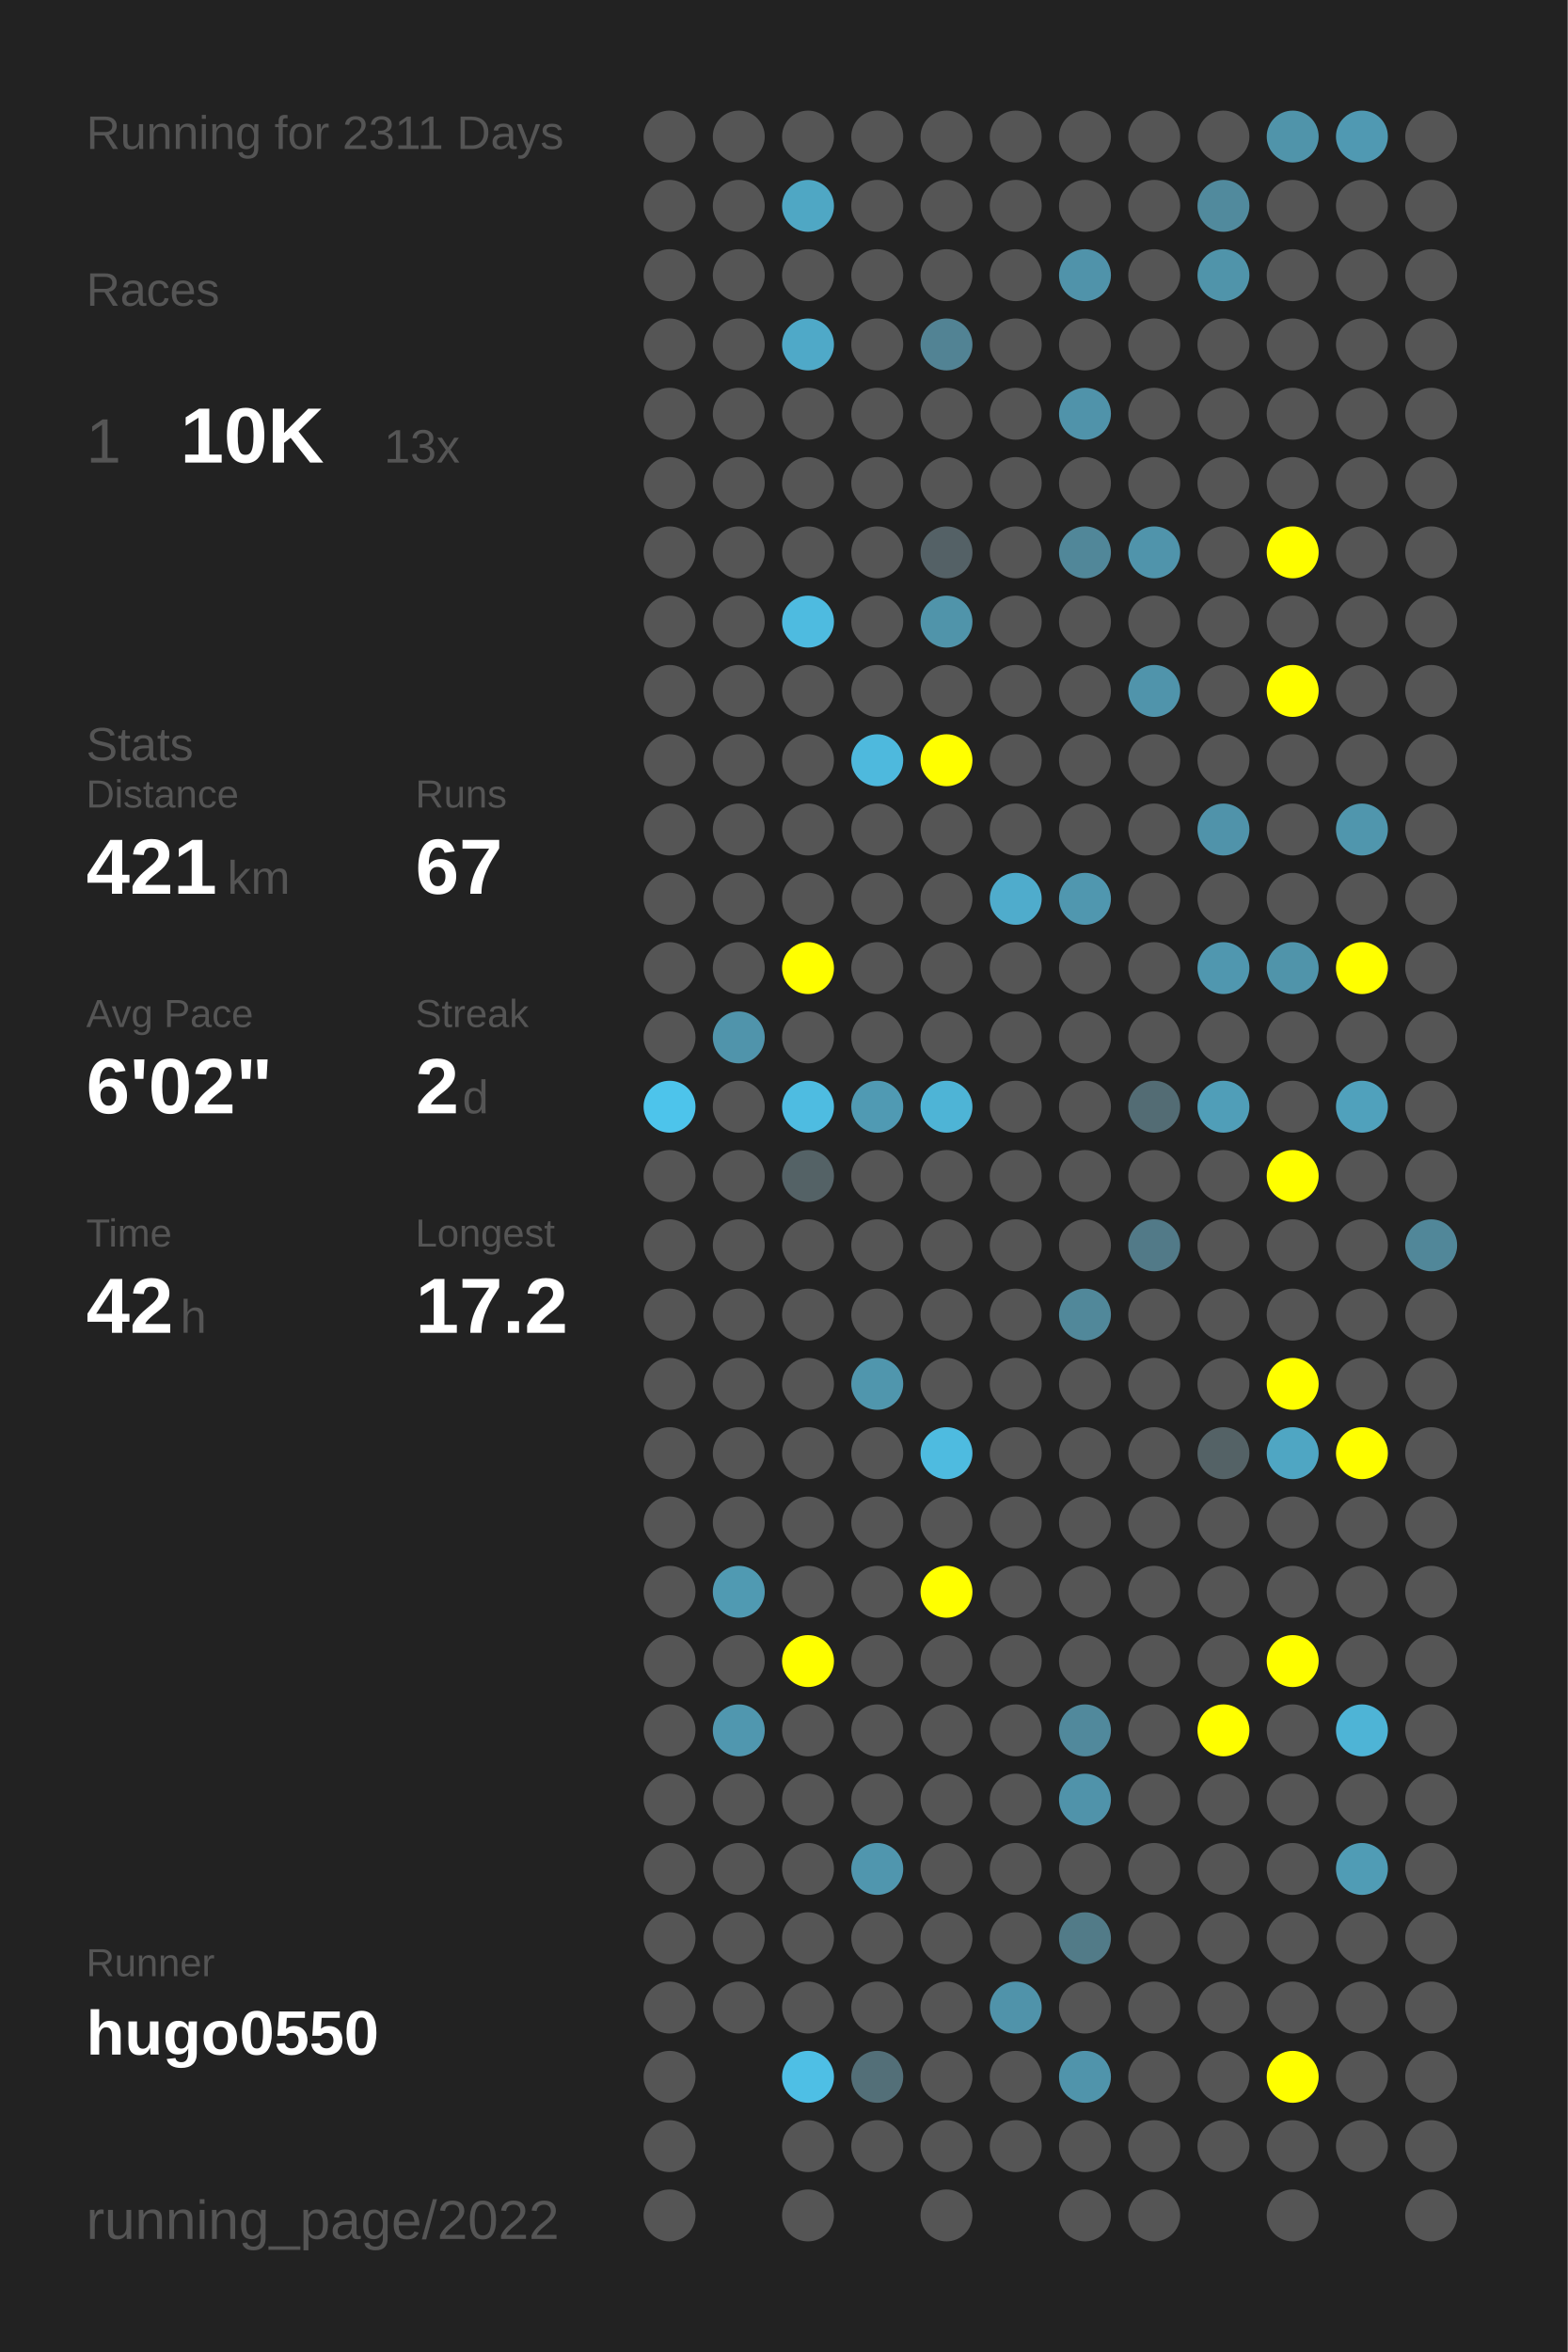
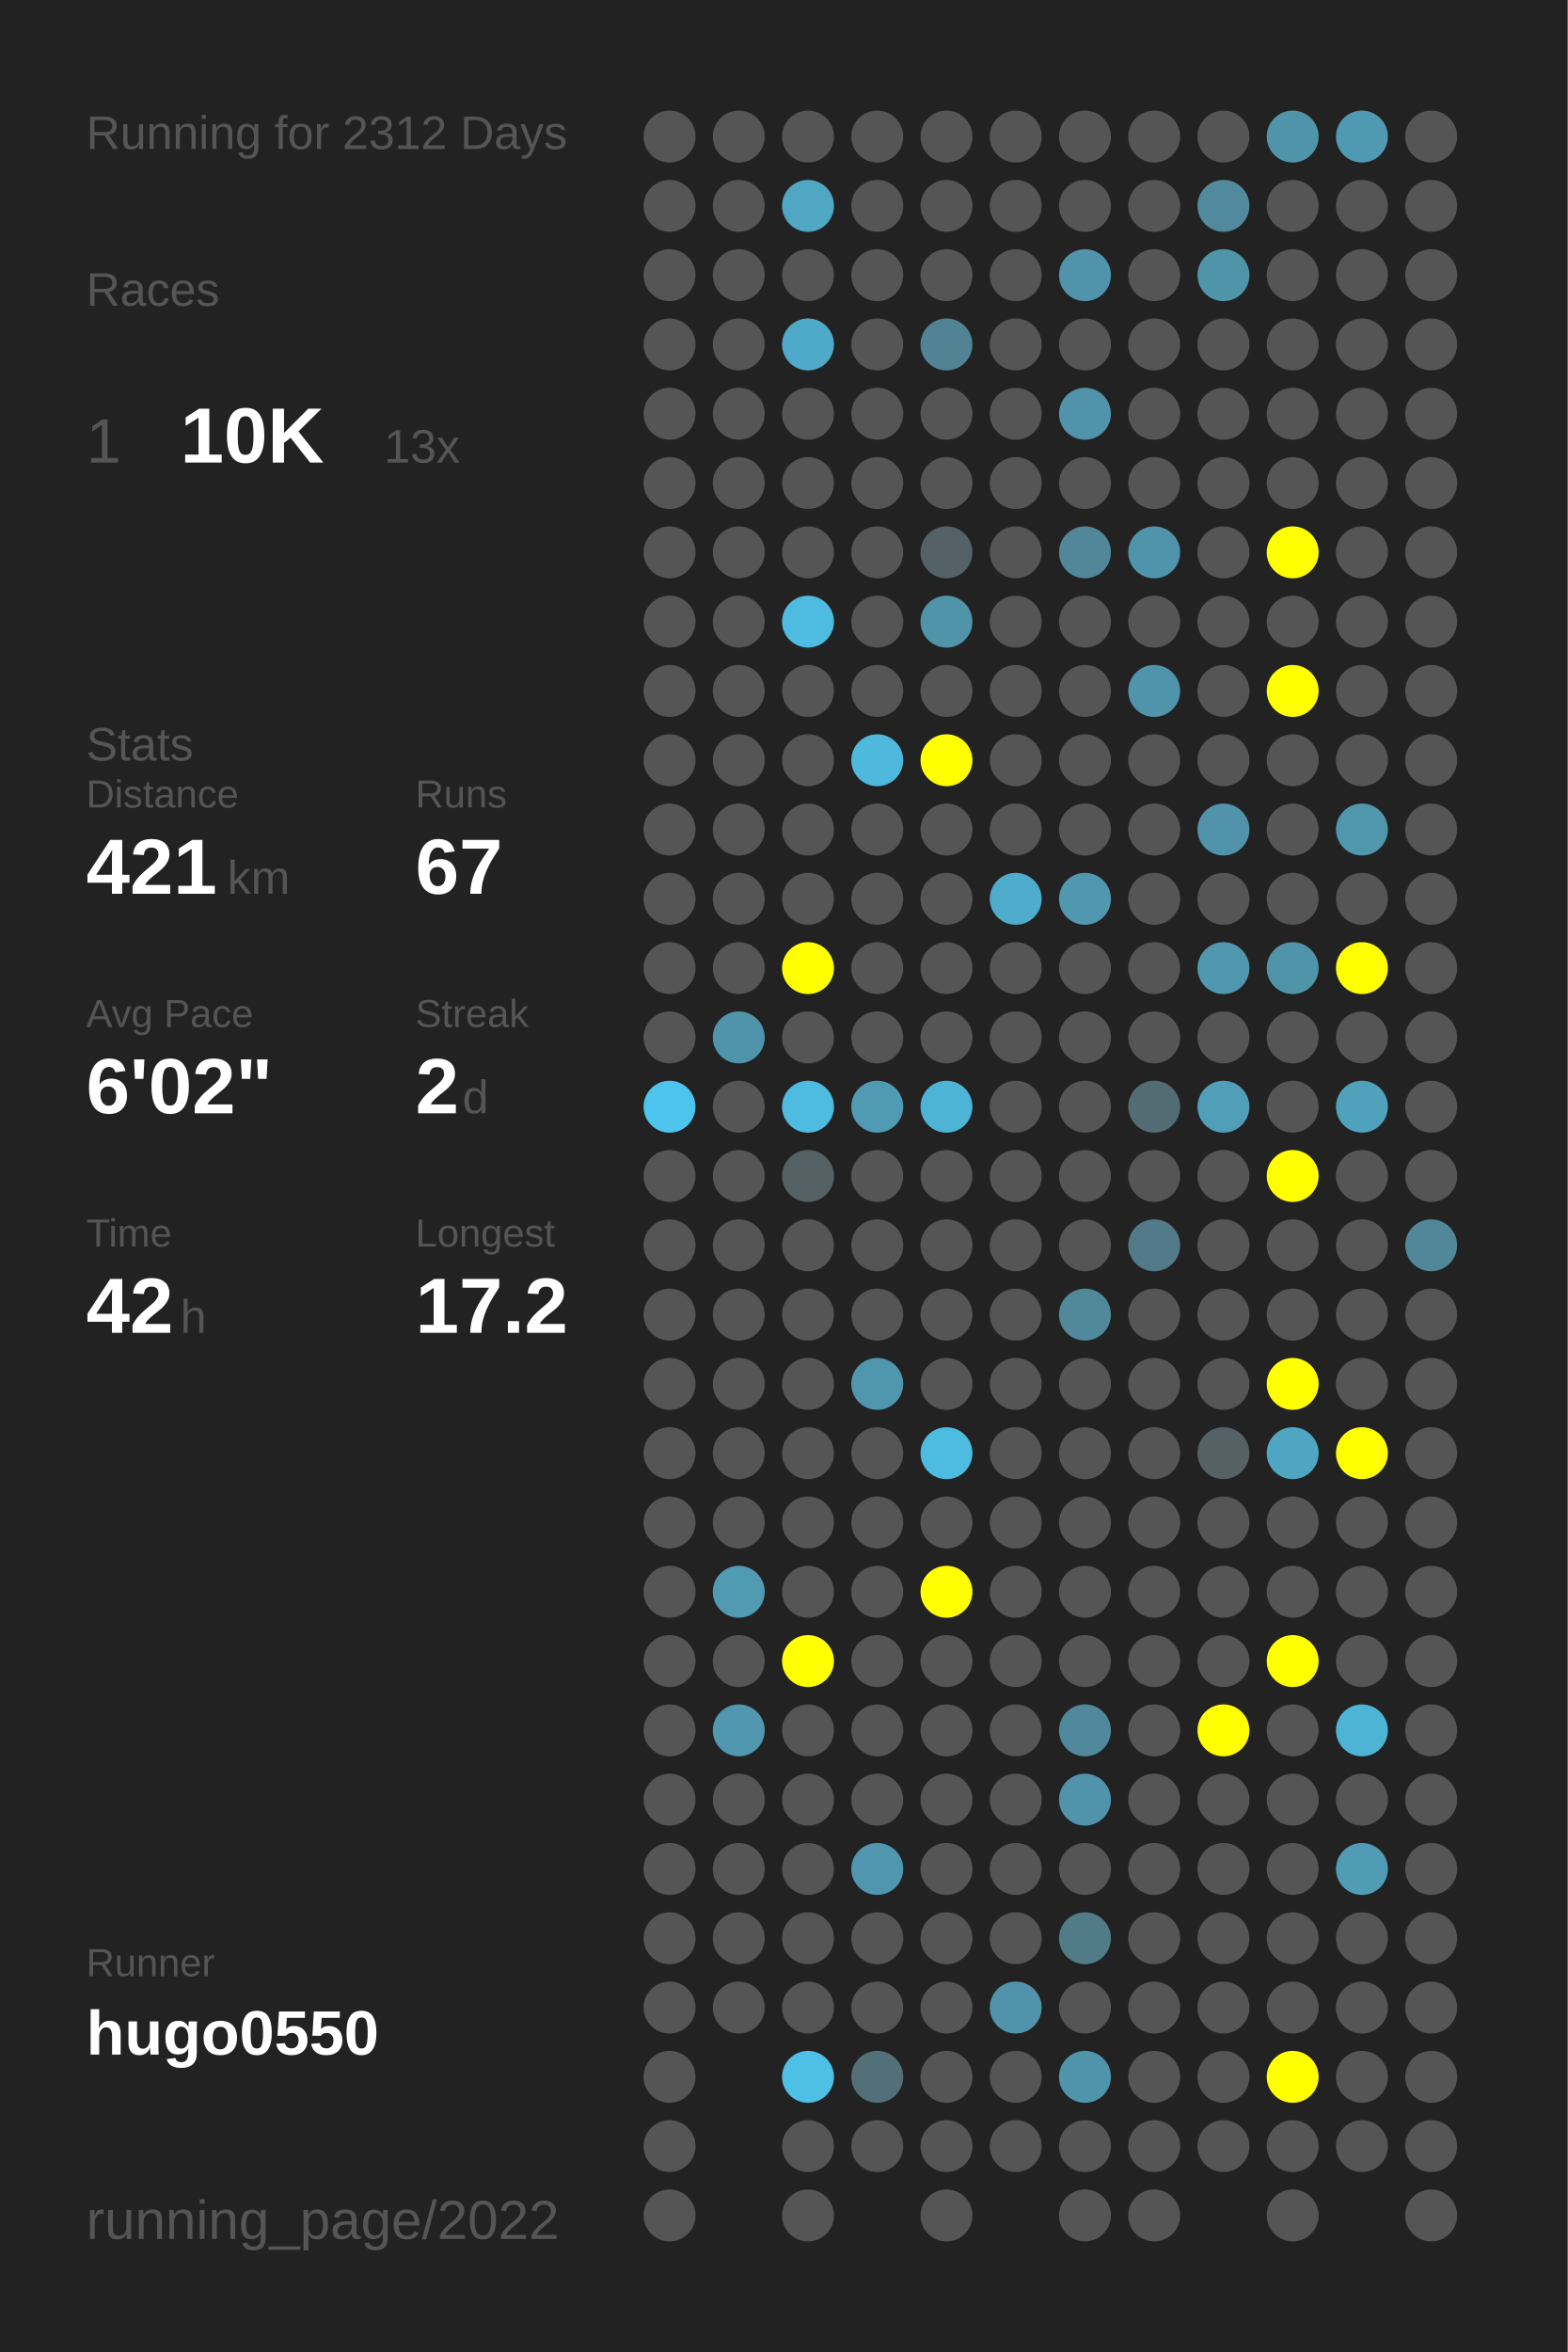
<svg xmlns="http://www.w3.org/2000/svg" baseProfile="full" height="300mm" version="1.1" viewBox="0,0,200,300" width="200mm">
  <defs />
  <rect fill="#222222" height="300" width="200" x="0" y="0" />
-   <text fill="#555555" style="font-size:6px; font-family:Arial;" x="11" y="19">Running for 2311 Days</text>
+   <text fill="#555555" style="font-size:6px; font-family:Arial;" x="11" y="19">Running for 2312 Days</text>
  <text fill="#555555" style="font-size:6px; font-family:Arial;" x="11" y="39">Races</text>
  <text fill="#555555" style="font-size:8px; font-family:Arial;" x="11" y="59">1</text>
  <text fill="#FFFFFF" style="font-size:10px; font-family:Arial; font-weight:bold;" x="23" y="59">10K</text>
  <text fill="#555555" style="font-size:6px; font-family:Arial;" x="49" y="59">13x</text>
  <text fill="#555555" style="font-size:6px; font-family:Arial;" x="11" y="97">Stats</text>
  <text fill="#555555" style="font-size:5px; font-family:Arial;" x="11" y="103">Distance</text>
  <text fill="#FFFFFF" style="font-size:10px; font-family:Arial; font-weight:bold;" x="11" y="114">421</text>
  <text fill="#555555" style="font-size:6px; font-family:Arial;" x="29" y="114">km</text>
  <text fill="#555555" style="font-size:5px; font-family:Arial;" x="53" y="103">Runs</text>
  <text fill="#FFFFFF" style="font-size:10px; font-family:Arial; font-weight:bold;" x="53" y="114">67</text>
  <text fill="#555555" style="font-size:5px; font-family:Arial;" x="11" y="131">Avg Pace</text>
  <text fill="#FFFFFF" style="font-size:10px; font-family:Arial; font-weight:bold;" x="11" y="142">6'02"</text>
  <text fill="#555555" style="font-size:5px; font-family:Arial;" x="53" y="131">Streak</text>
  <text fill="#FFFFFF" style="font-size:10px; font-family:Arial; font-weight:bold;" x="53" y="142">2</text>
  <text fill="#555555" style="font-size:6px; font-family:Arial;" x="59" y="142">d</text>
  <text fill="#555555" style="font-size:5px; font-family:Arial;" x="11" y="159">Time</text>
  <text fill="#FFFFFF" style="font-size:10px; font-family:Arial; font-weight:bold;" x="11" y="170">42</text>
  <text fill="#555555" style="font-size:6px; font-family:Arial;" x="23" y="170">h</text>
  <text fill="#555555" style="font-size:5px; font-family:Arial;" x="53" y="159">Longest</text>
  <text fill="#FFFFFF" style="font-size:10px; font-family:Arial; font-weight:bold;" x="53" y="170">17.2</text>
  <text fill="#555555" style="font-size:5px; font-family:Arial;" x="11" y="252.065">Runner</text>
  <text fill="#FFFFFF" style="font-size:8px; font-family:Arial; font-weight:bold;" x="11" y="262.065">hugo0550</text>
  <text fill="#555555" style="font-size:7px; font-family:Arial;" x="11" y="285.581">running_page/2022</text>
  <circle cx="85.417" cy="17.419" fill="#555555" r="3.312" />
  <circle cx="85.417" cy="26.258" fill="#555555" r="3.312" />
  <circle cx="85.417" cy="35.097" fill="#555555" r="3.312" />
  <circle cx="85.417" cy="43.935" fill="#555555" r="3.312" />
  <circle cx="85.417" cy="52.774" fill="#555555" r="3.312" />
  <circle cx="85.417" cy="61.613" fill="#555555" r="3.312" />
  <circle cx="85.417" cy="70.452" fill="#555555" r="3.312" />
  <circle cx="85.417" cy="79.29" fill="#555555" r="3.312" />
  <circle cx="85.417" cy="88.129" fill="#555555" r="3.312" />
  <circle cx="85.417" cy="96.968" fill="#555555" r="3.312" />
  <circle cx="85.417" cy="105.806" fill="#555555" r="3.312" />
  <circle cx="85.417" cy="114.645" fill="#555555" r="3.312" />
  <circle cx="85.417" cy="123.484" fill="#555555" r="3.312" />
  <circle cx="85.417" cy="132.323" fill="#555555" r="3.312" />
  <circle cx="85.417" cy="141.161" fill="#4dc4eb" r="3.312" />
  <circle cx="85.417" cy="150" fill="#555555" r="3.312" />
  <circle cx="85.417" cy="158.839" fill="#555555" r="3.312" />
  <circle cx="85.417" cy="167.677" fill="#555555" r="3.312" />
  <circle cx="85.417" cy="176.516" fill="#555555" r="3.312" />
  <circle cx="85.417" cy="185.355" fill="#555555" r="3.312" />
  <circle cx="85.417" cy="194.194" fill="#555555" r="3.312" />
  <circle cx="85.417" cy="203.032" fill="#555555" r="3.312" />
  <circle cx="85.417" cy="211.871" fill="#555555" r="3.312" />
  <circle cx="85.417" cy="220.71" fill="#555555" r="3.312" />
  <circle cx="85.417" cy="229.548" fill="#555555" r="3.312" />
  <circle cx="85.417" cy="238.387" fill="#555555" r="3.312" />
  <circle cx="85.417" cy="247.226" fill="#555555" r="3.312" />
  <circle cx="85.417" cy="256.065" fill="#555555" r="3.312" />
  <circle cx="85.417" cy="264.903" fill="#555555" r="3.312" />
  <circle cx="85.417" cy="273.742" fill="#555555" r="3.312" />
  <circle cx="85.417" cy="282.581" fill="#555555" r="3.312" />
  <circle cx="94.25" cy="17.419" fill="#555555" r="3.312" />
  <circle cx="94.25" cy="26.258" fill="#555555" r="3.312" />
  <circle cx="94.25" cy="35.097" fill="#555555" r="3.312" />
  <circle cx="94.25" cy="43.935" fill="#555555" r="3.312" />
  <circle cx="94.25" cy="52.774" fill="#555555" r="3.312" />
  <circle cx="94.25" cy="61.613" fill="#555555" r="3.312" />
  <circle cx="94.25" cy="70.452" fill="#555555" r="3.312" />
  <circle cx="94.25" cy="79.29" fill="#555555" r="3.312" />
  <circle cx="94.25" cy="88.129" fill="#555555" r="3.312" />
  <circle cx="94.25" cy="96.968" fill="#555555" r="3.312" />
  <circle cx="94.25" cy="105.806" fill="#555555" r="3.312" />
  <circle cx="94.25" cy="114.645" fill="#555555" r="3.312" />
  <circle cx="94.25" cy="123.484" fill="#555555" r="3.312" />
  <circle cx="94.25" cy="132.323" fill="#5094ab" r="3.312" />
  <circle cx="94.25" cy="141.161" fill="#555555" r="3.312" />
  <circle cx="94.25" cy="150" fill="#555555" r="3.312" />
  <circle cx="94.25" cy="158.839" fill="#555555" r="3.312" />
  <circle cx="94.25" cy="167.677" fill="#555555" r="3.312" />
  <circle cx="94.25" cy="176.516" fill="#555555" r="3.312" />
  <circle cx="94.25" cy="185.355" fill="#555555" r="3.312" />
  <circle cx="94.25" cy="194.194" fill="#555555" r="3.312" />
  <circle cx="94.25" cy="203.032" fill="#509ab2" r="3.312" />
  <circle cx="94.25" cy="211.871" fill="#555555" r="3.312" />
  <circle cx="94.25" cy="220.71" fill="#5097af" r="3.312" />
  <circle cx="94.25" cy="229.548" fill="#555555" r="3.312" />
  <circle cx="94.25" cy="238.387" fill="#555555" r="3.312" />
  <circle cx="94.25" cy="247.226" fill="#555555" r="3.312" />
  <circle cx="94.25" cy="256.065" fill="#555555" r="3.312" />
  <circle cx="103.083" cy="17.419" fill="#555555" r="3.312" />
  <circle cx="103.083" cy="26.258" fill="#4fa7c4" r="3.312" />
  <circle cx="103.083" cy="35.097" fill="#555555" r="3.312" />
  <circle cx="103.083" cy="43.935" fill="#4fa9c8" r="3.312" />
  <circle cx="103.083" cy="52.774" fill="#555555" r="3.312" />
  <circle cx="103.083" cy="61.613" fill="#555555" r="3.312" />
  <circle cx="103.083" cy="70.452" fill="#555555" r="3.312" />
  <circle cx="103.083" cy="79.29" fill="#4ebbe0" r="3.312" />
  <circle cx="103.083" cy="88.129" fill="#555555" r="3.312" />
  <circle cx="103.083" cy="96.968" fill="#555555" r="3.312" />
  <circle cx="103.083" cy="105.806" fill="#555555" r="3.312" />
  <circle cx="103.083" cy="114.645" fill="#555555" r="3.312" />
  <circle cx="103.083" cy="123.484" fill="#FFFF00" r="3.312" />
  <circle cx="103.083" cy="132.323" fill="#555555" r="3.312" />
  <circle cx="103.083" cy="141.161" fill="#4ebce1" r="3.312" />
  <circle cx="103.083" cy="150" fill="#546266" r="3.312" />
  <circle cx="103.083" cy="158.839" fill="#555555" r="3.312" />
  <circle cx="103.083" cy="167.677" fill="#555555" r="3.312" />
  <circle cx="103.083" cy="176.516" fill="#555555" r="3.312" />
  <circle cx="103.083" cy="185.355" fill="#555555" r="3.312" />
  <circle cx="103.083" cy="194.194" fill="#555555" r="3.312" />
  <circle cx="103.083" cy="203.032" fill="#555555" r="3.312" />
  <circle cx="103.083" cy="211.871" fill="#FFFF00" r="3.312" />
  <circle cx="103.083" cy="220.71" fill="#555555" r="3.312" />
  <circle cx="103.083" cy="229.548" fill="#555555" r="3.312" />
  <circle cx="103.083" cy="238.387" fill="#555555" r="3.312" />
  <circle cx="103.083" cy="247.226" fill="#555555" r="3.312" />
  <circle cx="103.083" cy="256.065" fill="#555555" r="3.312" />
  <circle cx="103.083" cy="264.903" fill="#4ebfe5" r="3.312" />
  <circle cx="103.083" cy="273.742" fill="#555555" r="3.312" />
  <circle cx="103.083" cy="282.581" fill="#555555" r="3.312" />
  <circle cx="111.917" cy="17.419" fill="#555555" r="3.312" />
  <circle cx="111.917" cy="26.258" fill="#555555" r="3.312" />
  <circle cx="111.917" cy="35.097" fill="#555555" r="3.312" />
  <circle cx="111.917" cy="43.935" fill="#555555" r="3.312" />
  <circle cx="111.917" cy="52.774" fill="#555555" r="3.312" />
  <circle cx="111.917" cy="61.613" fill="#555555" r="3.312" />
  <circle cx="111.917" cy="70.452" fill="#555555" r="3.312" />
  <circle cx="111.917" cy="79.29" fill="#555555" r="3.312" />
  <circle cx="111.917" cy="88.129" fill="#555555" r="3.312" />
  <circle cx="111.917" cy="96.968" fill="#4eb9dd" r="3.312" />
  <circle cx="111.917" cy="105.806" fill="#555555" r="3.312" />
  <circle cx="111.917" cy="114.645" fill="#555555" r="3.312" />
  <circle cx="111.917" cy="123.484" fill="#555555" r="3.312" />
  <circle cx="111.917" cy="132.323" fill="#555555" r="3.312" />
  <circle cx="111.917" cy="141.161" fill="#509ab3" r="3.312" />
  <circle cx="111.917" cy="150" fill="#555555" r="3.312" />
  <circle cx="111.917" cy="158.839" fill="#555555" r="3.312" />
  <circle cx="111.917" cy="167.677" fill="#555555" r="3.312" />
  <circle cx="111.917" cy="176.516" fill="#5096ad" r="3.312" />
  <circle cx="111.917" cy="185.355" fill="#555555" r="3.312" />
  <circle cx="111.917" cy="194.194" fill="#555555" r="3.312" />
  <circle cx="111.917" cy="203.032" fill="#555555" r="3.312" />
  <circle cx="111.917" cy="211.871" fill="#555555" r="3.312" />
  <circle cx="111.917" cy="220.71" fill="#555555" r="3.312" />
  <circle cx="111.917" cy="229.548" fill="#555555" r="3.312" />
  <circle cx="111.917" cy="238.387" fill="#5096ae" r="3.312" />
  <circle cx="111.917" cy="247.226" fill="#555555" r="3.312" />
  <circle cx="111.917" cy="256.065" fill="#555555" r="3.312" />
  <circle cx="111.917" cy="264.903" fill="#536f78" r="3.312" />
  <circle cx="111.917" cy="273.742" fill="#555555" r="3.312" />
  <circle cx="120.75" cy="17.419" fill="#555555" r="3.312" />
  <circle cx="120.75" cy="26.258" fill="#555555" r="3.312" />
  <circle cx="120.75" cy="35.097" fill="#555555" r="3.312" />
  <circle cx="120.75" cy="43.935" fill="#528394" r="3.312" />
  <circle cx="120.75" cy="52.774" fill="#555555" r="3.312" />
  <circle cx="120.75" cy="61.613" fill="#555555" r="3.312" />
  <circle cx="120.75" cy="70.452" fill="#546166" r="3.312" />
  <circle cx="120.75" cy="79.29" fill="#5094aa" r="3.312" />
  <circle cx="120.75" cy="88.129" fill="#555555" r="3.312" />
  <circle cx="120.75" cy="96.968" fill="#FFFF00" r="3.312" />
  <circle cx="120.75" cy="105.806" fill="#555555" r="3.312" />
  <circle cx="120.75" cy="114.645" fill="#555555" r="3.312" />
  <circle cx="120.75" cy="123.484" fill="#555555" r="3.312" />
  <circle cx="120.75" cy="132.323" fill="#555555" r="3.312" />
  <circle cx="120.75" cy="141.161" fill="#4eb4d6" r="3.312" />
  <circle cx="120.75" cy="150" fill="#555555" r="3.312" />
  <circle cx="120.75" cy="158.839" fill="#555555" r="3.312" />
  <circle cx="120.75" cy="167.677" fill="#555555" r="3.312" />
  <circle cx="120.75" cy="176.516" fill="#555555" r="3.312" />
  <circle cx="120.75" cy="185.355" fill="#4ebbe0" r="3.312" />
  <circle cx="120.75" cy="194.194" fill="#555555" r="3.312" />
  <circle cx="120.75" cy="203.032" fill="#FFFF00" r="3.312" />
  <circle cx="120.75" cy="211.871" fill="#555555" r="3.312" />
  <circle cx="120.75" cy="220.71" fill="#555555" r="3.312" />
  <circle cx="120.75" cy="229.548" fill="#555555" r="3.312" />
  <circle cx="120.75" cy="238.387" fill="#555555" r="3.312" />
  <circle cx="120.75" cy="247.226" fill="#555555" r="3.312" />
  <circle cx="120.75" cy="256.065" fill="#555555" r="3.312" />
  <circle cx="120.75" cy="264.903" fill="#555555" r="3.312" />
  <circle cx="120.75" cy="273.742" fill="#555555" r="3.312" />
  <circle cx="120.75" cy="282.581" fill="#555555" r="3.312" />
  <circle cx="129.583" cy="17.419" fill="#555555" r="3.312" />
  <circle cx="129.583" cy="26.258" fill="#555555" r="3.312" />
  <circle cx="129.583" cy="35.097" fill="#555555" r="3.312" />
  <circle cx="129.583" cy="43.935" fill="#555555" r="3.312" />
  <circle cx="129.583" cy="52.774" fill="#555555" r="3.312" />
  <circle cx="129.583" cy="61.613" fill="#555555" r="3.312" />
  <circle cx="129.583" cy="70.452" fill="#555555" r="3.312" />
  <circle cx="129.583" cy="79.29" fill="#555555" r="3.312" />
  <circle cx="129.583" cy="88.129" fill="#555555" r="3.312" />
  <circle cx="129.583" cy="96.968" fill="#555555" r="3.312" />
  <circle cx="129.583" cy="105.806" fill="#555555" r="3.312" />
  <circle cx="129.583" cy="114.645" fill="#4faccc" r="3.312" />
  <circle cx="129.583" cy="123.484" fill="#555555" r="3.312" />
  <circle cx="129.583" cy="132.323" fill="#555555" r="3.312" />
  <circle cx="129.583" cy="141.161" fill="#555555" r="3.312" />
  <circle cx="129.583" cy="150" fill="#555555" r="3.312" />
  <circle cx="129.583" cy="158.839" fill="#555555" r="3.312" />
  <circle cx="129.583" cy="167.677" fill="#555555" r="3.312" />
  <circle cx="129.583" cy="176.516" fill="#555555" r="3.312" />
  <circle cx="129.583" cy="185.355" fill="#555555" r="3.312" />
  <circle cx="129.583" cy="194.194" fill="#555555" r="3.312" />
  <circle cx="129.583" cy="203.032" fill="#555555" r="3.312" />
  <circle cx="129.583" cy="211.871" fill="#555555" r="3.312" />
  <circle cx="129.583" cy="220.71" fill="#555555" r="3.312" />
  <circle cx="129.583" cy="229.548" fill="#555555" r="3.312" />
  <circle cx="129.583" cy="238.387" fill="#555555" r="3.312" />
  <circle cx="129.583" cy="247.226" fill="#555555" r="3.312" />
  <circle cx="129.583" cy="256.065" fill="#5093aa" r="3.312" />
  <circle cx="129.583" cy="264.903" fill="#555555" r="3.312" />
  <circle cx="129.583" cy="273.742" fill="#555555" r="3.312" />
  <circle cx="138.417" cy="17.419" fill="#555555" r="3.312" />
  <circle cx="138.417" cy="26.258" fill="#555555" r="3.312" />
  <circle cx="138.417" cy="35.097" fill="#5093aa" r="3.312" />
  <circle cx="138.417" cy="43.935" fill="#555555" r="3.312" />
  <circle cx="138.417" cy="52.774" fill="#5093aa" r="3.312" />
  <circle cx="138.417" cy="61.613" fill="#555555" r="3.312" />
  <circle cx="138.417" cy="70.452" fill="#518799" r="3.312" />
  <circle cx="138.417" cy="79.29" fill="#555555" r="3.312" />
  <circle cx="138.417" cy="88.129" fill="#555555" r="3.312" />
  <circle cx="138.417" cy="96.968" fill="#555555" r="3.312" />
  <circle cx="138.417" cy="105.806" fill="#555555" r="3.312" />
  <circle cx="138.417" cy="114.645" fill="#5097af" r="3.312" />
  <circle cx="138.417" cy="123.484" fill="#555555" r="3.312" />
  <circle cx="138.417" cy="132.323" fill="#555555" r="3.312" />
  <circle cx="138.417" cy="141.161" fill="#555555" r="3.312" />
  <circle cx="138.417" cy="150" fill="#555555" r="3.312" />
  <circle cx="138.417" cy="158.839" fill="#555555" r="3.312" />
  <circle cx="138.417" cy="167.677" fill="#51889a" r="3.312" />
  <circle cx="138.417" cy="176.516" fill="#555555" r="3.312" />
  <circle cx="138.417" cy="185.355" fill="#555555" r="3.312" />
  <circle cx="138.417" cy="194.194" fill="#555555" r="3.312" />
  <circle cx="138.417" cy="203.032" fill="#555555" r="3.312" />
  <circle cx="138.417" cy="211.871" fill="#555555" r="3.312" />
  <circle cx="138.417" cy="220.71" fill="#51899c" r="3.312" />
  <circle cx="138.417" cy="229.548" fill="#5093aa" r="3.312" />
  <circle cx="138.417" cy="238.387" fill="#555555" r="3.312" />
  <circle cx="138.417" cy="247.226" fill="#527b88" r="3.312" />
  <circle cx="138.417" cy="256.065" fill="#555555" r="3.312" />
  <circle cx="138.417" cy="264.903" fill="#5094ab" r="3.312" />
  <circle cx="138.417" cy="273.742" fill="#555555" r="3.312" />
  <circle cx="138.417" cy="282.581" fill="#555555" r="3.312" />
  <circle cx="147.25" cy="17.419" fill="#555555" r="3.312" />
  <circle cx="147.25" cy="26.258" fill="#555555" r="3.312" />
  <circle cx="147.25" cy="35.097" fill="#555555" r="3.312" />
  <circle cx="147.25" cy="43.935" fill="#555555" r="3.312" />
  <circle cx="147.25" cy="52.774" fill="#555555" r="3.312" />
  <circle cx="147.25" cy="61.613" fill="#555555" r="3.312" />
  <circle cx="147.25" cy="70.452" fill="#5094ab" r="3.312" />
  <circle cx="147.25" cy="79.29" fill="#555555" r="3.312" />
  <circle cx="147.25" cy="88.129" fill="#5094ab" r="3.312" />
  <circle cx="147.25" cy="96.968" fill="#555555" r="3.312" />
  <circle cx="147.25" cy="105.806" fill="#555555" r="3.312" />
  <circle cx="147.25" cy="114.645" fill="#555555" r="3.312" />
  <circle cx="147.25" cy="123.484" fill="#555555" r="3.312" />
  <circle cx="147.25" cy="132.323" fill="#555555" r="3.312" />
  <circle cx="147.25" cy="141.161" fill="#536c74" r="3.312" />
  <circle cx="147.25" cy="150" fill="#555555" r="3.312" />
  <circle cx="147.25" cy="158.839" fill="#527a88" r="3.312" />
  <circle cx="147.25" cy="167.677" fill="#555555" r="3.312" />
  <circle cx="147.25" cy="176.516" fill="#555555" r="3.312" />
  <circle cx="147.25" cy="185.355" fill="#555555" r="3.312" />
  <circle cx="147.25" cy="194.194" fill="#555555" r="3.312" />
  <circle cx="147.25" cy="203.032" fill="#555555" r="3.312" />
  <circle cx="147.25" cy="211.871" fill="#555555" r="3.312" />
  <circle cx="147.25" cy="220.71" fill="#555555" r="3.312" />
  <circle cx="147.25" cy="229.548" fill="#555555" r="3.312" />
  <circle cx="147.25" cy="238.387" fill="#555555" r="3.312" />
  <circle cx="147.25" cy="247.226" fill="#555555" r="3.312" />
  <circle cx="147.25" cy="256.065" fill="#555555" r="3.312" />
  <circle cx="147.25" cy="264.903" fill="#555555" r="3.312" />
  <circle cx="147.25" cy="273.742" fill="#555555" r="3.312" />
  <circle cx="147.25" cy="282.581" fill="#555555" r="3.312" />
  <circle cx="156.083" cy="17.419" fill="#555555" r="3.312" />
  <circle cx="156.083" cy="26.258" fill="#518a9d" r="3.312" />
  <circle cx="156.083" cy="35.097" fill="#5094aa" r="3.312" />
  <circle cx="156.083" cy="43.935" fill="#555555" r="3.312" />
  <circle cx="156.083" cy="52.774" fill="#555555" r="3.312" />
  <circle cx="156.083" cy="61.613" fill="#555555" r="3.312" />
  <circle cx="156.083" cy="70.452" fill="#555555" r="3.312" />
  <circle cx="156.083" cy="79.29" fill="#555555" r="3.312" />
  <circle cx="156.083" cy="88.129" fill="#555555" r="3.312" />
  <circle cx="156.083" cy="96.968" fill="#555555" r="3.312" />
  <circle cx="156.083" cy="105.806" fill="#5093aa" r="3.312" />
  <circle cx="156.083" cy="114.645" fill="#555555" r="3.312" />
  <circle cx="156.083" cy="123.484" fill="#5097af" r="3.312" />
  <circle cx="156.083" cy="132.323" fill="#555555" r="3.312" />
  <circle cx="156.083" cy="141.161" fill="#509eb8" r="3.312" />
  <circle cx="156.083" cy="150" fill="#555555" r="3.312" />
  <circle cx="156.083" cy="158.839" fill="#555555" r="3.312" />
  <circle cx="156.083" cy="167.677" fill="#555555" r="3.312" />
  <circle cx="156.083" cy="176.516" fill="#555555" r="3.312" />
  <circle cx="156.083" cy="185.355" fill="#546266" r="3.312" />
  <circle cx="156.083" cy="194.194" fill="#555555" r="3.312" />
  <circle cx="156.083" cy="203.032" fill="#555555" r="3.312" />
  <circle cx="156.083" cy="211.871" fill="#555555" r="3.312" />
  <circle cx="156.083" cy="220.71" fill="#FFFF00" r="3.312" />
  <circle cx="156.083" cy="229.548" fill="#555555" r="3.312" />
  <circle cx="156.083" cy="238.387" fill="#555555" r="3.312" />
  <circle cx="156.083" cy="247.226" fill="#555555" r="3.312" />
  <circle cx="156.083" cy="256.065" fill="#555555" r="3.312" />
  <circle cx="156.083" cy="264.903" fill="#555555" r="3.312" />
  <circle cx="156.083" cy="273.742" fill="#555555" r="3.312" />
  <circle cx="164.917" cy="17.419" fill="#5094aa" r="3.312" />
  <circle cx="164.917" cy="26.258" fill="#555555" r="3.312" />
  <circle cx="164.917" cy="35.097" fill="#555555" r="3.312" />
  <circle cx="164.917" cy="43.935" fill="#555555" r="3.312" />
  <circle cx="164.917" cy="52.774" fill="#555555" r="3.312" />
  <circle cx="164.917" cy="61.613" fill="#555555" r="3.312" />
  <circle cx="164.917" cy="70.452" fill="#FFFF00" r="3.312" />
  <circle cx="164.917" cy="79.29" fill="#555555" r="3.312" />
  <circle cx="164.917" cy="88.129" fill="#FFFF00" r="3.312" />
  <circle cx="164.917" cy="96.968" fill="#555555" r="3.312" />
  <circle cx="164.917" cy="105.806" fill="#555555" r="3.312" />
  <circle cx="164.917" cy="114.645" fill="#555555" r="3.312" />
  <circle cx="164.917" cy="123.484" fill="#5094aa" r="3.312" />
  <circle cx="164.917" cy="132.323" fill="#555555" r="3.312" />
  <circle cx="164.917" cy="141.161" fill="#555555" r="3.312" />
  <circle cx="164.917" cy="150" fill="#FFFF00" r="3.312" />
  <circle cx="164.917" cy="158.839" fill="#555555" r="3.312" />
  <circle cx="164.917" cy="167.677" fill="#555555" r="3.312" />
  <circle cx="164.917" cy="176.516" fill="#FFFF00" r="3.312" />
  <circle cx="164.917" cy="185.355" fill="#4fa6c3" r="3.312" />
  <circle cx="164.917" cy="194.194" fill="#555555" r="3.312" />
  <circle cx="164.917" cy="203.032" fill="#555555" r="3.312" />
  <circle cx="164.917" cy="211.871" fill="#FFFF00" r="3.312" />
  <circle cx="164.917" cy="220.71" fill="#555555" r="3.312" />
  <circle cx="164.917" cy="229.548" fill="#555555" r="3.312" />
  <circle cx="164.917" cy="238.387" fill="#555555" r="3.312" />
  <circle cx="164.917" cy="247.226" fill="#555555" r="3.312" />
  <circle cx="164.917" cy="256.065" fill="#555555" r="3.312" />
  <circle cx="164.917" cy="264.903" fill="#FFFF00" r="3.312" />
  <circle cx="164.917" cy="273.742" fill="#555555" r="3.312" />
  <circle cx="164.917" cy="282.581" fill="#555555" r="3.312" />
  <circle cx="173.75" cy="17.419" fill="#5099b2" r="3.312" />
  <circle cx="173.75" cy="26.258" fill="#555555" r="3.312" />
  <circle cx="173.75" cy="35.097" fill="#555555" r="3.312" />
  <circle cx="173.75" cy="43.935" fill="#555555" r="3.312" />
  <circle cx="173.75" cy="52.774" fill="#555555" r="3.312" />
  <circle cx="173.75" cy="61.613" fill="#555555" r="3.312" />
  <circle cx="173.75" cy="70.452" fill="#555555" r="3.312" />
  <circle cx="173.75" cy="79.29" fill="#555555" r="3.312" />
  <circle cx="173.75" cy="88.129" fill="#555555" r="3.312" />
  <circle cx="173.75" cy="96.968" fill="#555555" r="3.312" />
  <circle cx="173.75" cy="105.806" fill="#5096ad" r="3.312" />
  <circle cx="173.75" cy="114.645" fill="#555555" r="3.312" />
  <circle cx="173.75" cy="123.484" fill="#FFFF00" r="3.312" />
  <circle cx="173.75" cy="132.323" fill="#555555" r="3.312" />
  <circle cx="173.75" cy="141.161" fill="#50a1bc" r="3.312" />
  <circle cx="173.75" cy="150" fill="#555555" r="3.312" />
  <circle cx="173.75" cy="158.839" fill="#555555" r="3.312" />
  <circle cx="173.75" cy="167.677" fill="#555555" r="3.312" />
  <circle cx="173.75" cy="176.516" fill="#555555" r="3.312" />
  <circle cx="173.75" cy="185.355" fill="#FFFF00" r="3.312" />
  <circle cx="173.75" cy="194.194" fill="#555555" r="3.312" />
  <circle cx="173.75" cy="203.032" fill="#555555" r="3.312" />
  <circle cx="173.75" cy="211.871" fill="#555555" r="3.312" />
  <circle cx="173.75" cy="220.71" fill="#4eb4d6" r="3.312" />
  <circle cx="173.75" cy="229.548" fill="#555555" r="3.312" />
  <circle cx="173.75" cy="238.387" fill="#509cb5" r="3.312" />
  <circle cx="173.75" cy="247.226" fill="#555555" r="3.312" />
  <circle cx="173.75" cy="256.065" fill="#555555" r="3.312" />
  <circle cx="173.75" cy="264.903" fill="#555555" r="3.312" />
  <circle cx="173.75" cy="273.742" fill="#555555" r="3.312" />
  <circle cx="182.583" cy="17.419" fill="#555555" r="3.312" />
  <circle cx="182.583" cy="26.258" fill="#555555" r="3.312" />
  <circle cx="182.583" cy="35.097" fill="#555555" r="3.312" />
  <circle cx="182.583" cy="43.935" fill="#555555" r="3.312" />
  <circle cx="182.583" cy="52.774" fill="#555555" r="3.312" />
  <circle cx="182.583" cy="61.613" fill="#555555" r="3.312" />
  <circle cx="182.583" cy="70.452" fill="#555555" r="3.312" />
  <circle cx="182.583" cy="79.29" fill="#555555" r="3.312" />
  <circle cx="182.583" cy="88.129" fill="#555555" r="3.312" />
  <circle cx="182.583" cy="96.968" fill="#555555" r="3.312" />
  <circle cx="182.583" cy="105.806" fill="#555555" r="3.312" />
  <circle cx="182.583" cy="114.645" fill="#555555" r="3.312" />
  <circle cx="182.583" cy="123.484" fill="#555555" r="3.312" />
  <circle cx="182.583" cy="132.323" fill="#555555" r="3.312" />
  <circle cx="182.583" cy="141.161" fill="#555555" r="3.312" />
  <circle cx="182.583" cy="150" fill="#555555" r="3.312" />
  <circle cx="182.583" cy="158.839" fill="#518799" r="3.312" />
  <circle cx="182.583" cy="167.677" fill="#555555" r="3.312" />
  <circle cx="182.583" cy="176.516" fill="#555555" r="3.312" />
  <circle cx="182.583" cy="185.355" fill="#555555" r="3.312" />
  <circle cx="182.583" cy="194.194" fill="#555555" r="3.312" />
  <circle cx="182.583" cy="203.032" fill="#555555" r="3.312" />
  <circle cx="182.583" cy="211.871" fill="#555555" r="3.312" />
  <circle cx="182.583" cy="220.71" fill="#555555" r="3.312" />
  <circle cx="182.583" cy="229.548" fill="#555555" r="3.312" />
  <circle cx="182.583" cy="238.387" fill="#555555" r="3.312" />
  <circle cx="182.583" cy="247.226" fill="#555555" r="3.312" />
  <circle cx="182.583" cy="256.065" fill="#555555" r="3.312" />
  <circle cx="182.583" cy="264.903" fill="#555555" r="3.312" />
  <circle cx="182.583" cy="273.742" fill="#555555" r="3.312" />
  <circle cx="182.583" cy="282.581" fill="#555555" r="3.312" />
</svg>
